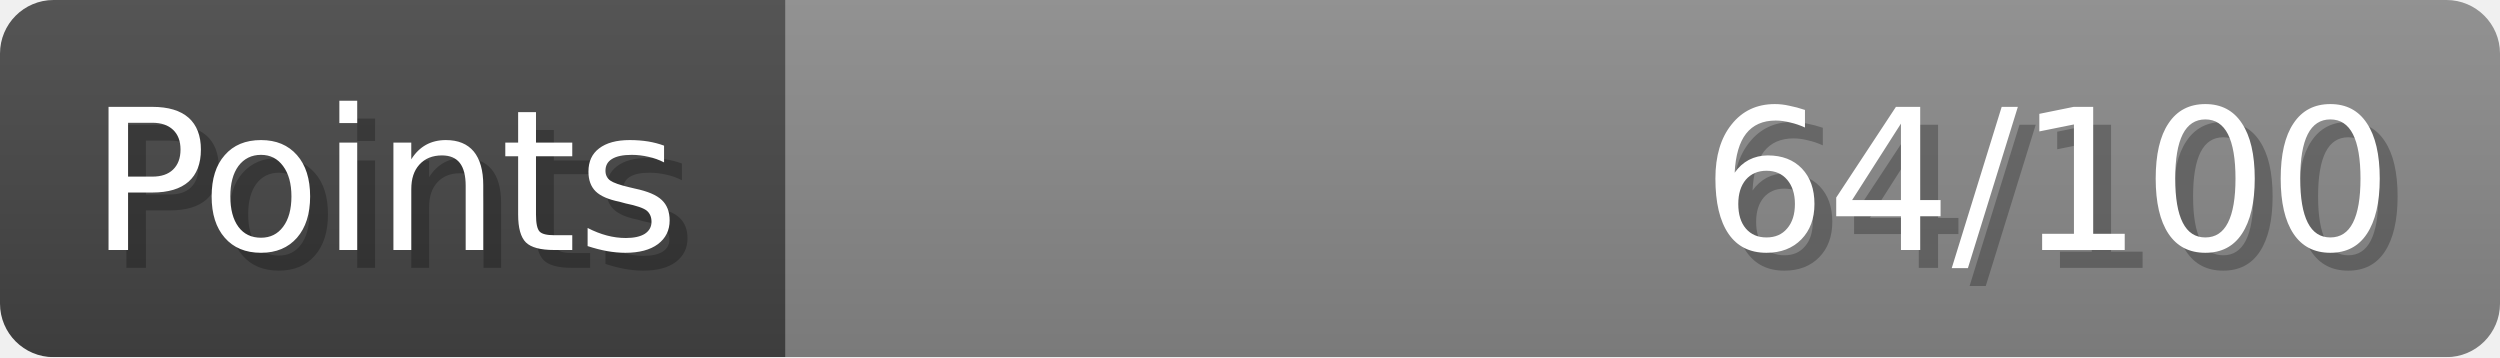
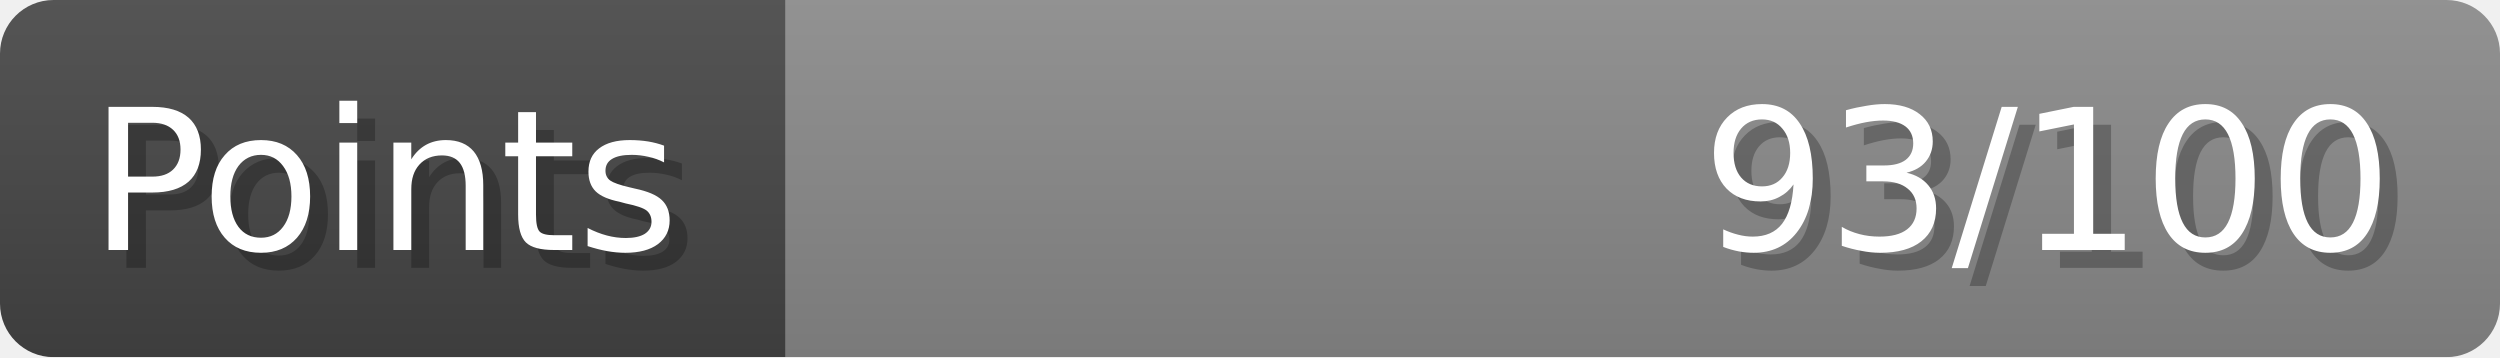
- <svg xmlns="http://www.w3.org/2000/svg" width="140px" height="20px" role="img" aria-label="Points: 64/100">
+ <svg xmlns="http://www.w3.org/2000/svg" width="140px" height="20px" role="img" aria-label="Points: 93/100">
  <linearGradient id="a" x2="0" y2="100%">
    <stop offset="0" stop-opacity=".1" stop-color="#EEE" />
    <stop offset="1" stop-opacity=".1" />
  </linearGradient>
  <mask id="m">
    <rect width="100%" height="100%" rx="3" fill="#FFF" />
  </mask>
  <g mask="url(#m)">
    <rect x="0" y="0" width="44" height="20" fill="#444" />
    <svg x="44" y="0" width="96" height="20">
      <rect width="100%" height="100%" fill="#888888" />
      <rect width="0%" height="100%" fill="#33CC11" transform="">
-         <animate attributeName="width" begin="0.5s" dur="600ms" from="0%" to="64%" repeatCount="1" fill="freeze" calcMode="spline" keyTimes="0; 1" keySplines="0.3, 0.61, 0.355, 1" />
+         <animate attributeName="width" begin="0.5s" dur="600ms" from="0%" to="93%" repeatCount="1" fill="freeze" calcMode="spline" keyTimes="0; 1" keySplines="0.3, 0.61, 0.355, 1" />
      </rect>
    </svg>
    <rect width="140" height="20" fill="url(#a)" />
  </g>
  <g aria-hidden="true" font-size="11" font-family="Verdana, DejaVu Sans, sans-serif" fill="#FFFFFF">
    <text x="6" y="15" fill="#000" opacity="0.25">Points</text>
    <text x="5" y="14">Points</text>
-     <text x="135" y="15" fill="#000" opacity="0.25" text-anchor="end">64/100</text>
-     <text x="134" y="14" text-anchor="end">64/100</text>
+     <text x="135" y="15" fill="#000" opacity="0.25" text-anchor="end">93/100</text>
+     <text x="134" y="14" text-anchor="end">93/100</text>
  </g>
</svg>
